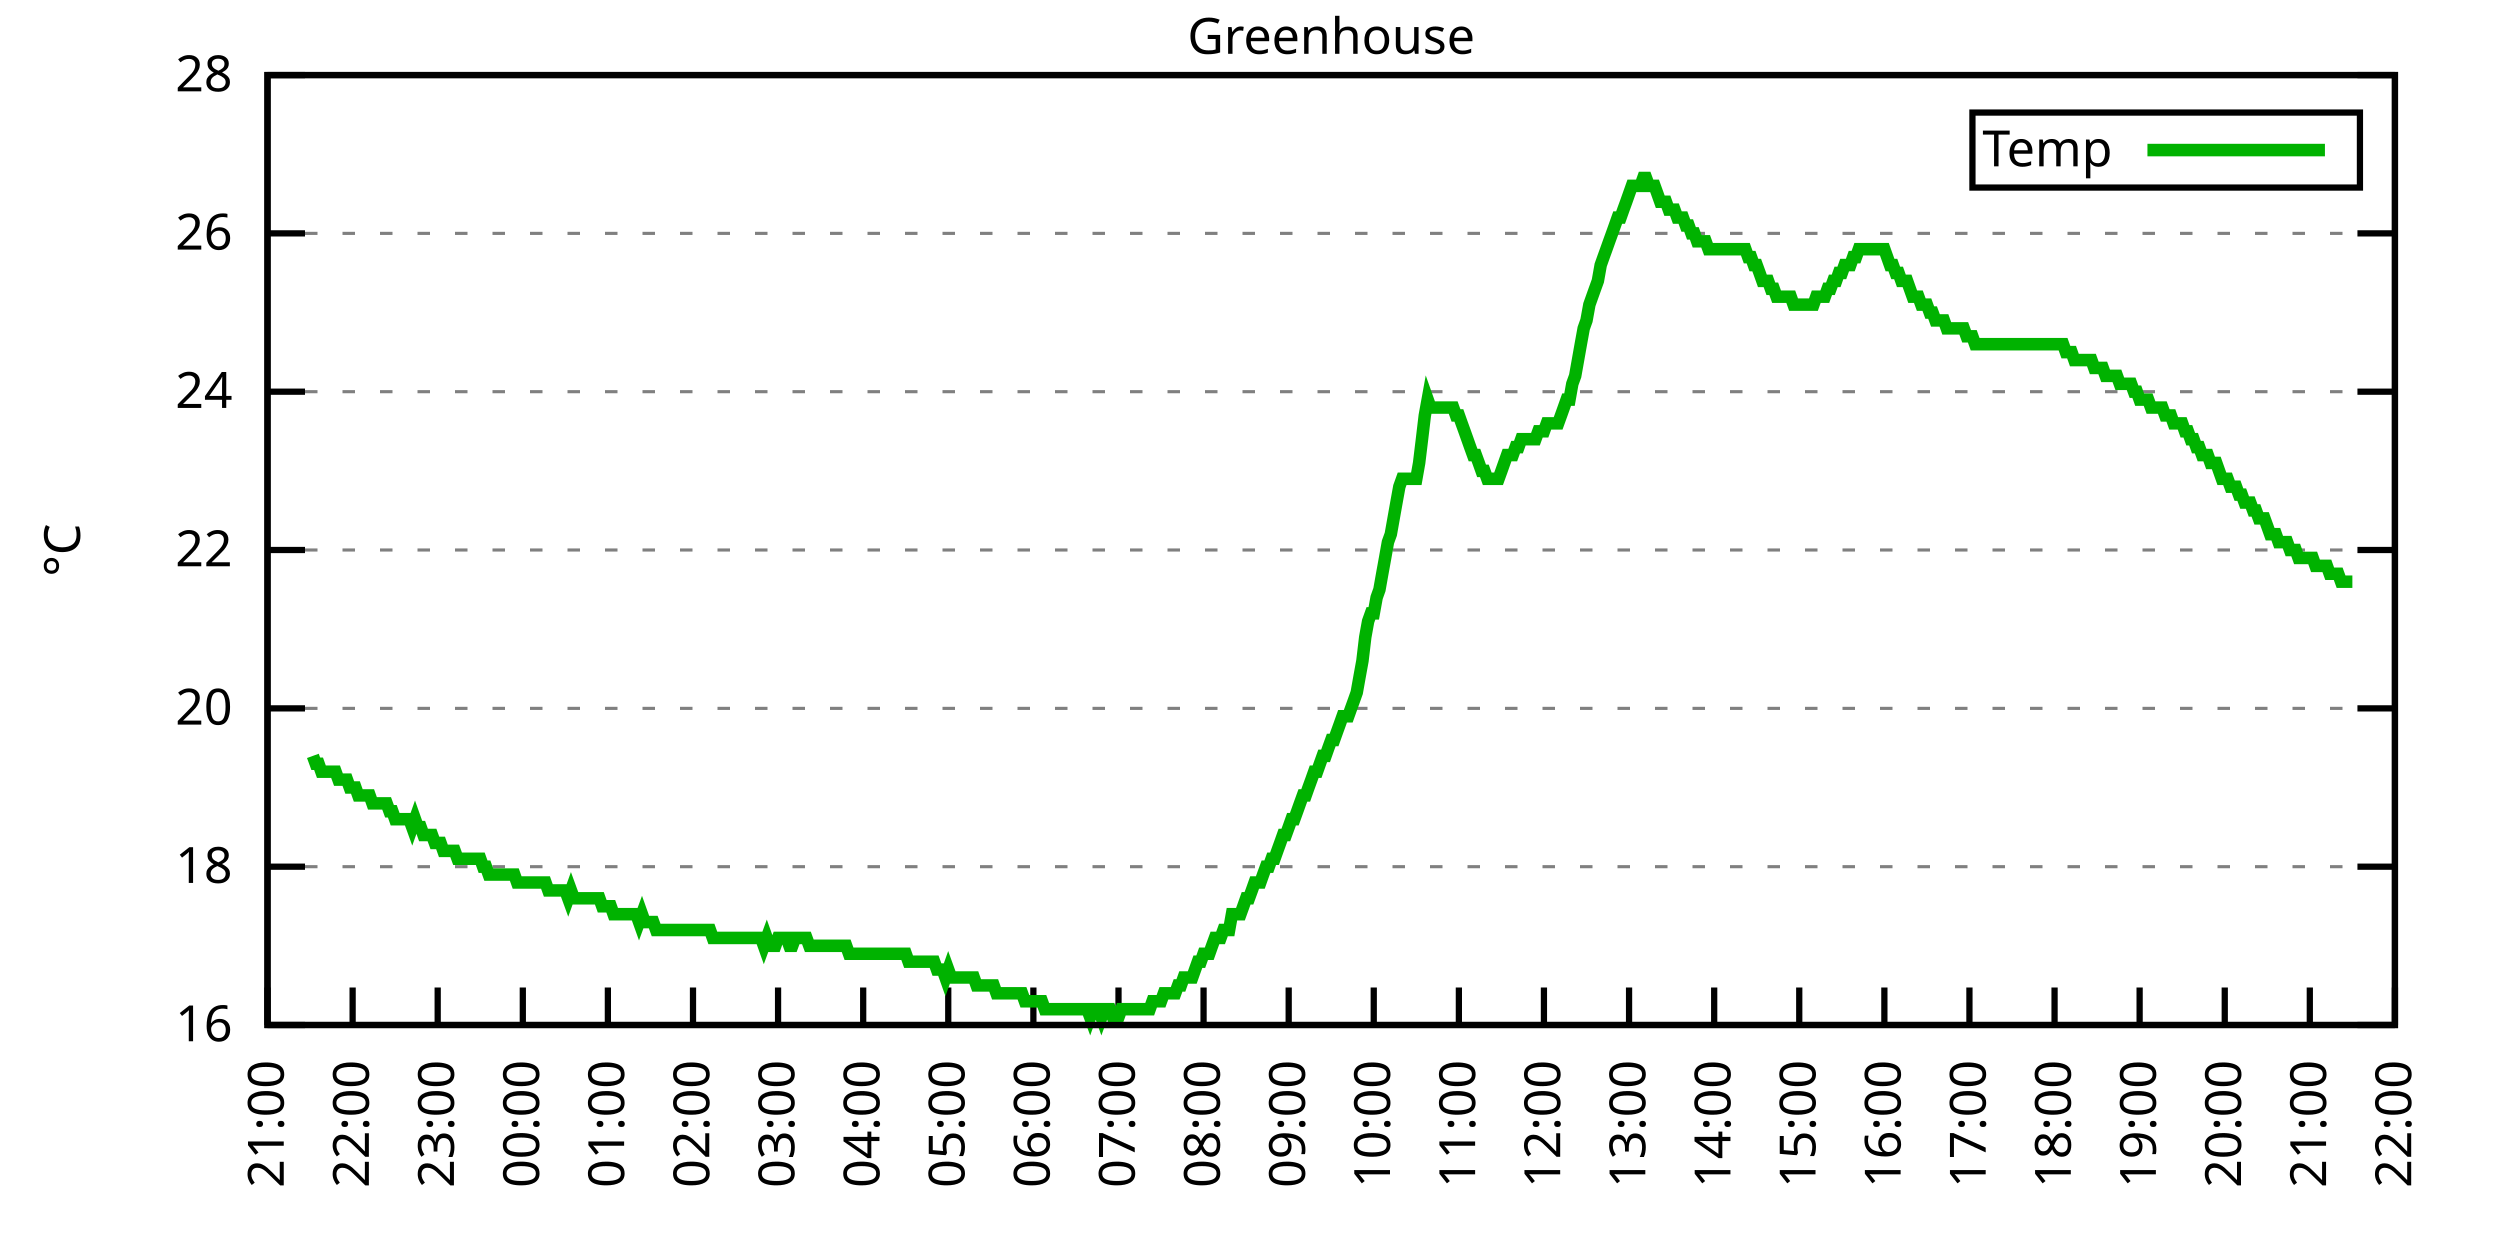
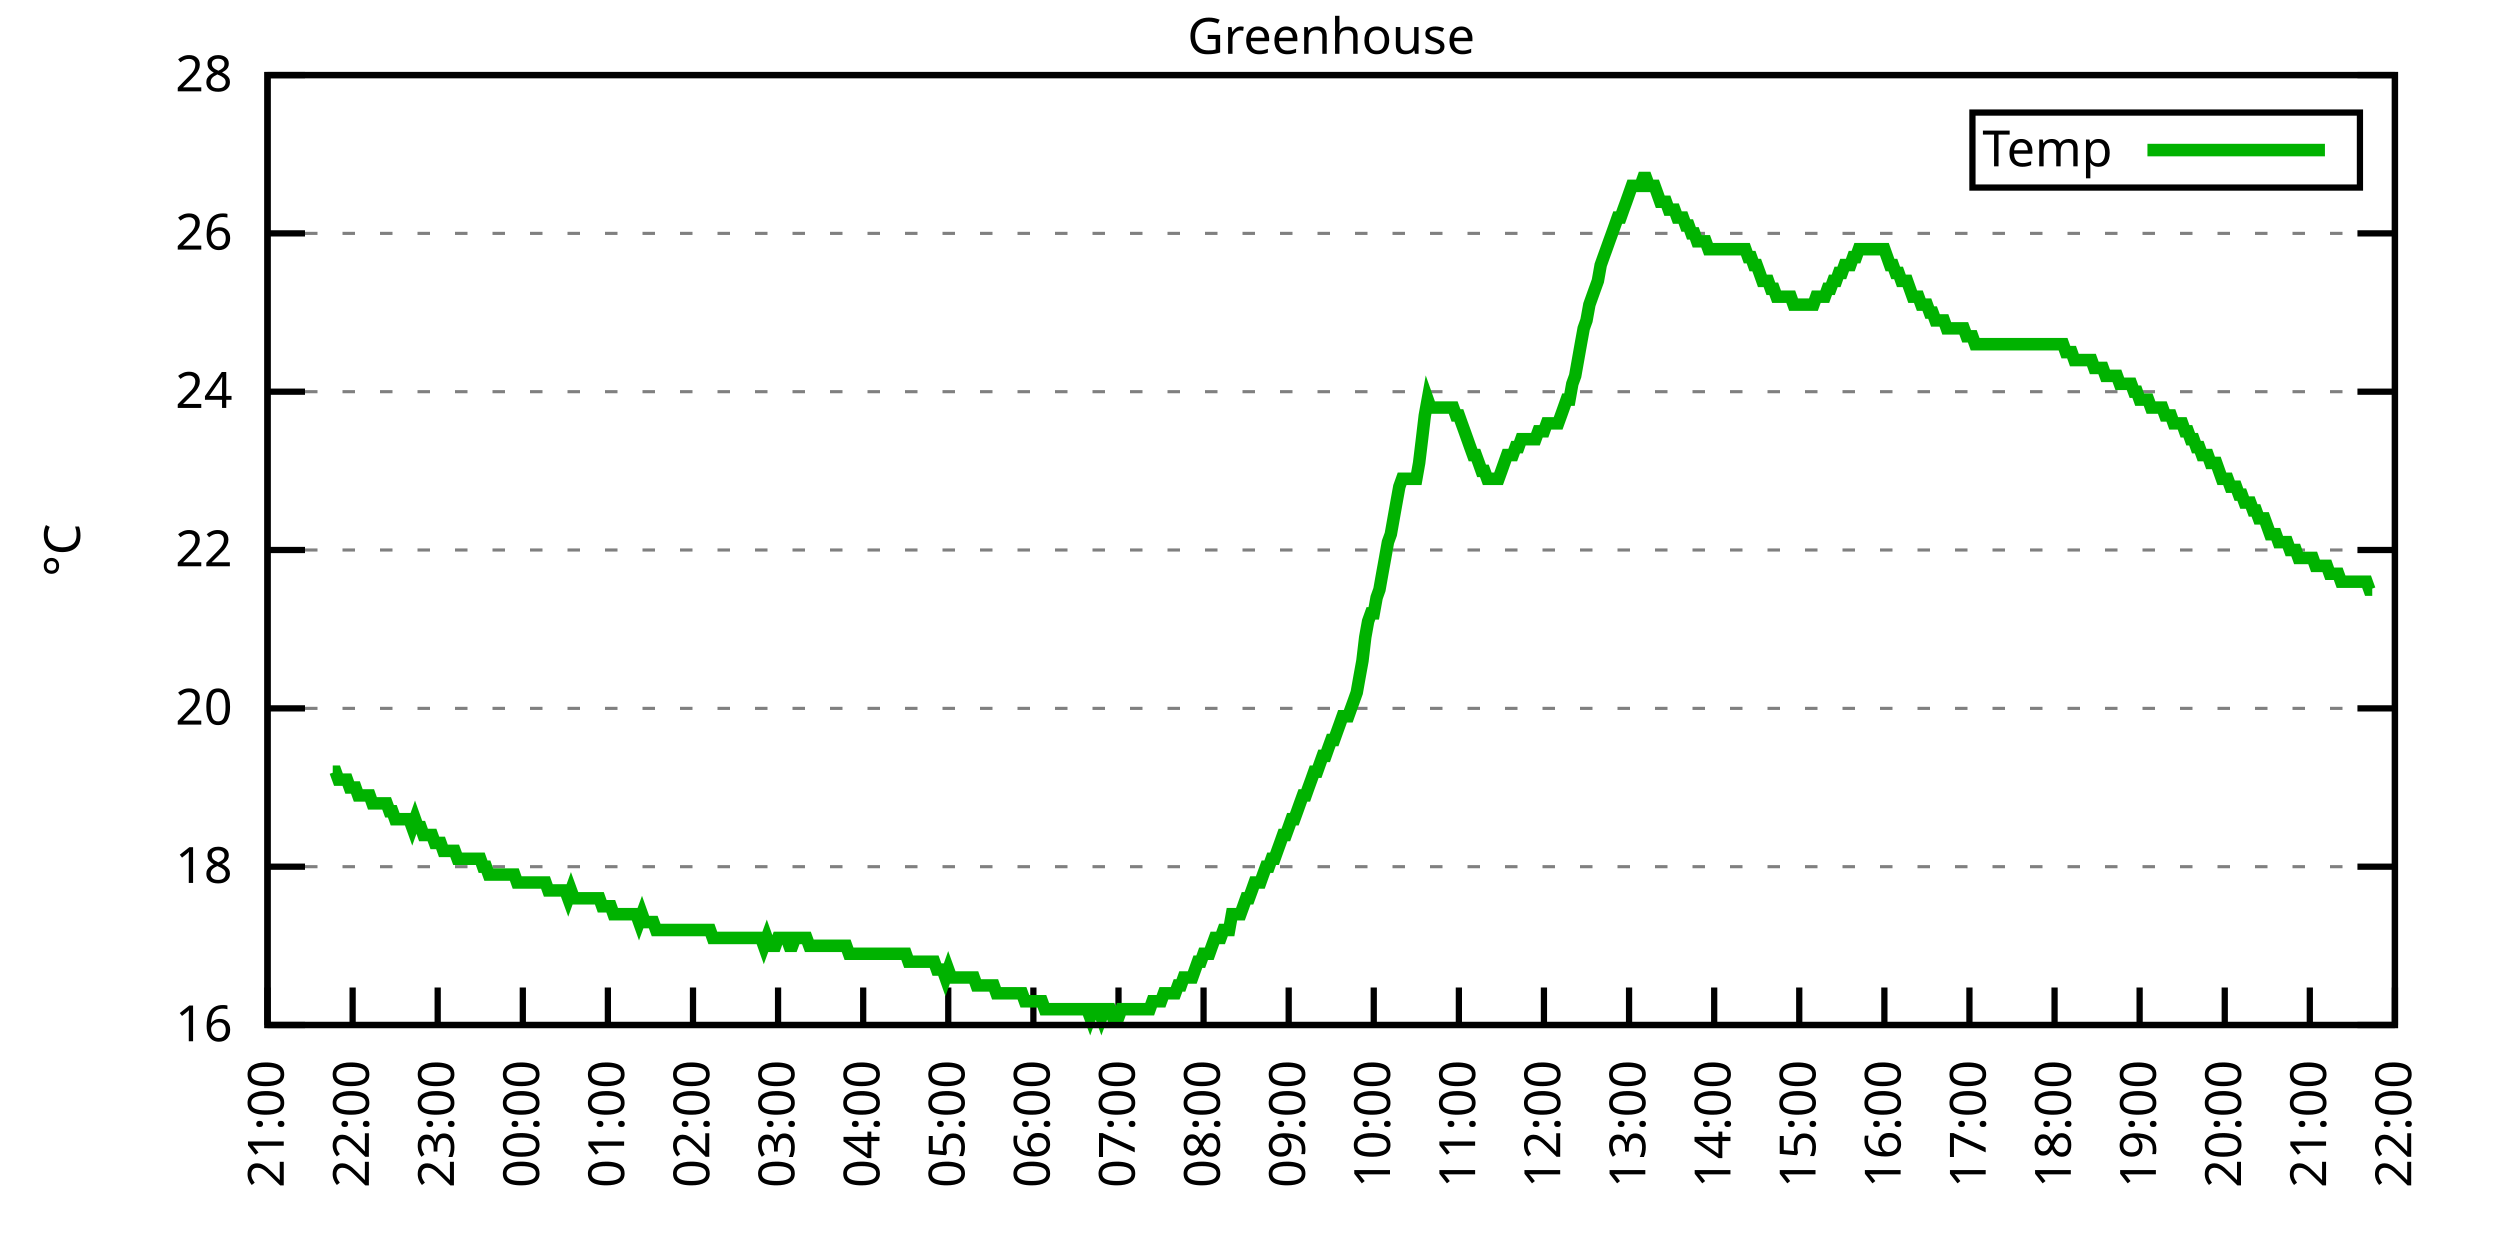
<svg xmlns="http://www.w3.org/2000/svg" xmlns:xlink="http://www.w3.org/1999/xlink" width="400" height="200" viewBox="0 0 400 200">
  <g id="gnuplot_canvas">
    <rect x="0" y="0" width="400" height="200" fill="none" />
    <defs>
      <circle id="gpDot" r="0.5" stroke-width="0.5" stroke="currentColor" />
      <path id="gpPt0" stroke-width="0.333" stroke="currentColor" d="M-1,0 h2 M0,-1 v2" />
      <path id="gpPt1" stroke-width="0.333" stroke="currentColor" d="M-1,-1 L1,1 M1,-1 L-1,1" />
      <path id="gpPt2" stroke-width="0.333" stroke="currentColor" d="M-1,0 L1,0 M0,-1 L0,1 M-1,-1 L1,1 M-1,1 L1,-1" />
      <rect id="gpPt3" stroke-width="0.333" stroke="currentColor" x="-1" y="-1" width="2" height="2" />
      <rect id="gpPt4" stroke-width="0.333" stroke="currentColor" fill="currentColor" x="-1" y="-1" width="2" height="2" />
      <circle id="gpPt5" stroke-width="0.333" stroke="currentColor" cx="0" cy="0" r="1" />
      <use xlink:href="#gpPt5" id="gpPt6" fill="currentColor" stroke="none" />
      <path id="gpPt7" stroke-width="0.333" stroke="currentColor" d="M0,-1.33 L-1.33,0.67 L1.33,0.67 z" />
      <use xlink:href="#gpPt7" id="gpPt8" fill="currentColor" stroke="none" />
      <use xlink:href="#gpPt7" id="gpPt9" stroke="currentColor" transform="rotate(180)" />
      <use xlink:href="#gpPt9" id="gpPt10" fill="currentColor" stroke="none" />
      <use xlink:href="#gpPt3" id="gpPt11" stroke="currentColor" transform="rotate(45)" />
      <use xlink:href="#gpPt11" id="gpPt12" fill="currentColor" stroke="none" />
      <path id="gpPt13" stroke-width="0.333" stroke="currentColor" d="M0,1.330 L1.265,0.411 L0.782,-1.067 L-0.782,-1.076 L-1.265,0.411 z" />
      <use xlink:href="#gpPt13" id="gpPt14" fill="currentColor" stroke="none" />
      <filter id="textbox" filterUnits="objectBoundingBox" x="0" y="0" height="1" width="1">
        <feFlood flood-color="white" flood-opacity="1" result="bgnd" />
        <feComposite in="SourceGraphic" in2="bgnd" operator="atop" />
      </filter>
      <filter id="greybox" filterUnits="objectBoundingBox" x="0" y="0" height="1" width="1">
        <feFlood flood-color="lightgrey" flood-opacity="1" result="grey" />
        <feComposite in="SourceGraphic" in2="grey" operator="atop" />
      </filter>
    </defs>
    <g fill="none" color="white" stroke="currentColor" stroke-width="1.00" stroke-linecap="butt" stroke-linejoin="miter">
</g>
    <g fill="none" color="black" stroke="currentColor" stroke-width="1.00" stroke-linecap="butt" stroke-linejoin="miter">
      <g stroke="none" shape-rendering="crispEdges">
        <polygon fill="rgb(255, 255, 255)" points="42.80,164.00 383.18,164.00 383.18,12.02 42.80,12.02 " />
      </g>
    </g>
    <g fill="none" color="black" stroke="currentColor" stroke-width="1.00" stroke-linecap="butt" stroke-linejoin="miter">
</g>
    <g fill="none" color="black" stroke="black" stroke-width="0.50" stroke-linecap="butt" stroke-linejoin="miter">
</g>
    <g fill="none" color="gray" stroke="currentColor" stroke-width="0.50" stroke-linecap="butt" stroke-linejoin="miter">
      <path stroke="gray" stroke-dasharray="2,4" class="gridline" d="M42.80,164.00 L383.19,164.00  " />
    </g>
    <g fill="none" color="gray" stroke="gray" stroke-width="1.00" stroke-linecap="butt" stroke-linejoin="miter">
</g>
    <g fill="none" color="black" stroke="currentColor" stroke-width="1.00" stroke-linecap="butt" stroke-linejoin="miter">
      <path stroke="black" d="M42.80,164.00 L48.80,164.00 M383.19,164.00 L377.19,164.00  " />
      <g transform="translate(37.20,166.60)" stroke="none" fill="black" font-family="Sans" font-size="8.00" text-anchor="end">
        <text>
          <tspan font-family="Sans"> 16</tspan>
        </text>
      </g>
    </g>
    <g fill="none" color="black" stroke="currentColor" stroke-width="1.00" stroke-linecap="butt" stroke-linejoin="miter">
</g>
    <g fill="none" color="black" stroke="black" stroke-width="0.50" stroke-linecap="butt" stroke-linejoin="miter">
</g>
    <g fill="none" color="gray" stroke="currentColor" stroke-width="0.50" stroke-linecap="butt" stroke-linejoin="miter">
      <path stroke="gray" stroke-dasharray="2,4" class="gridline" d="M42.80,138.67 L383.19,138.67  " />
    </g>
    <g fill="none" color="gray" stroke="gray" stroke-width="1.00" stroke-linecap="butt" stroke-linejoin="miter">
</g>
    <g fill="none" color="black" stroke="currentColor" stroke-width="1.00" stroke-linecap="butt" stroke-linejoin="miter">
      <path stroke="black" d="M42.80,138.67 L48.80,138.67 M383.19,138.67 L377.19,138.67  " />
      <g transform="translate(37.20,141.27)" stroke="none" fill="black" font-family="Sans" font-size="8.00" text-anchor="end">
        <text>
          <tspan font-family="Sans"> 18</tspan>
        </text>
      </g>
    </g>
    <g fill="none" color="black" stroke="currentColor" stroke-width="1.00" stroke-linecap="butt" stroke-linejoin="miter">
</g>
    <g fill="none" color="black" stroke="black" stroke-width="0.50" stroke-linecap="butt" stroke-linejoin="miter">
</g>
    <g fill="none" color="gray" stroke="currentColor" stroke-width="0.50" stroke-linecap="butt" stroke-linejoin="miter">
      <path stroke="gray" stroke-dasharray="2,4" class="gridline" d="M42.80,113.34 L383.19,113.34  " />
    </g>
    <g fill="none" color="gray" stroke="gray" stroke-width="1.00" stroke-linecap="butt" stroke-linejoin="miter">
</g>
    <g fill="none" color="black" stroke="currentColor" stroke-width="1.00" stroke-linecap="butt" stroke-linejoin="miter">
      <path stroke="black" d="M42.80,113.34 L48.80,113.34 M383.19,113.34 L377.19,113.34  " />
      <g transform="translate(37.20,115.94)" stroke="none" fill="black" font-family="Sans" font-size="8.00" text-anchor="end">
        <text>
          <tspan font-family="Sans"> 20</tspan>
        </text>
      </g>
    </g>
    <g fill="none" color="black" stroke="currentColor" stroke-width="1.00" stroke-linecap="butt" stroke-linejoin="miter">
</g>
    <g fill="none" color="black" stroke="black" stroke-width="0.50" stroke-linecap="butt" stroke-linejoin="miter">
</g>
    <g fill="none" color="gray" stroke="currentColor" stroke-width="0.50" stroke-linecap="butt" stroke-linejoin="miter">
      <path stroke="gray" stroke-dasharray="2,4" class="gridline" d="M42.80,88.00 L383.19,88.00  " />
    </g>
    <g fill="none" color="gray" stroke="gray" stroke-width="1.00" stroke-linecap="butt" stroke-linejoin="miter">
</g>
    <g fill="none" color="black" stroke="currentColor" stroke-width="1.00" stroke-linecap="butt" stroke-linejoin="miter">
      <path stroke="black" d="M42.80,88.00 L48.80,88.00 M383.19,88.00 L377.19,88.00  " />
      <g transform="translate(37.20,90.60)" stroke="none" fill="black" font-family="Sans" font-size="8.00" text-anchor="end">
        <text>
          <tspan font-family="Sans"> 22</tspan>
        </text>
      </g>
    </g>
    <g fill="none" color="black" stroke="currentColor" stroke-width="1.00" stroke-linecap="butt" stroke-linejoin="miter">
</g>
    <g fill="none" color="black" stroke="black" stroke-width="0.50" stroke-linecap="butt" stroke-linejoin="miter">
</g>
    <g fill="none" color="gray" stroke="currentColor" stroke-width="0.50" stroke-linecap="butt" stroke-linejoin="miter">
      <path stroke="gray" stroke-dasharray="2,4" class="gridline" d="M42.80,62.67 L383.19,62.67  " />
    </g>
    <g fill="none" color="gray" stroke="gray" stroke-width="1.00" stroke-linecap="butt" stroke-linejoin="miter">
</g>
    <g fill="none" color="black" stroke="currentColor" stroke-width="1.00" stroke-linecap="butt" stroke-linejoin="miter">
      <path stroke="black" d="M42.80,62.67 L48.80,62.67 M383.19,62.67 L377.19,62.67  " />
      <g transform="translate(37.20,65.27)" stroke="none" fill="black" font-family="Sans" font-size="8.00" text-anchor="end">
        <text>
          <tspan font-family="Sans"> 24</tspan>
        </text>
      </g>
    </g>
    <g fill="none" color="black" stroke="currentColor" stroke-width="1.00" stroke-linecap="butt" stroke-linejoin="miter">
</g>
    <g fill="none" color="black" stroke="black" stroke-width="0.50" stroke-linecap="butt" stroke-linejoin="miter">
</g>
    <g fill="none" color="gray" stroke="currentColor" stroke-width="0.50" stroke-linecap="butt" stroke-linejoin="miter">
      <path stroke="gray" stroke-dasharray="2,4" class="gridline" d="M42.80,37.34 L383.19,37.34  " />
    </g>
    <g fill="none" color="gray" stroke="gray" stroke-width="1.00" stroke-linecap="butt" stroke-linejoin="miter">
</g>
    <g fill="none" color="black" stroke="currentColor" stroke-width="1.00" stroke-linecap="butt" stroke-linejoin="miter">
      <path stroke="black" d="M42.80,37.34 L48.80,37.34 M383.19,37.34 L377.19,37.34  " />
      <g transform="translate(37.20,39.94)" stroke="none" fill="black" font-family="Sans" font-size="8.00" text-anchor="end">
        <text>
          <tspan font-family="Sans"> 26</tspan>
        </text>
      </g>
    </g>
    <g fill="none" color="black" stroke="currentColor" stroke-width="1.00" stroke-linecap="butt" stroke-linejoin="miter">
</g>
    <g fill="none" color="black" stroke="black" stroke-width="0.50" stroke-linecap="butt" stroke-linejoin="miter">
</g>
    <g fill="none" color="gray" stroke="currentColor" stroke-width="0.50" stroke-linecap="butt" stroke-linejoin="miter">
      <path stroke="gray" stroke-dasharray="2,4" class="gridline" d="M42.80,12.01 L383.19,12.01  " />
    </g>
    <g fill="none" color="gray" stroke="gray" stroke-width="1.00" stroke-linecap="butt" stroke-linejoin="miter">
</g>
    <g fill="none" color="black" stroke="currentColor" stroke-width="1.00" stroke-linecap="butt" stroke-linejoin="miter">
      <path stroke="black" d="M42.80,12.01 L48.80,12.01 M383.19,12.01 L377.19,12.01  " />
      <g transform="translate(37.20,14.61)" stroke="none" fill="black" font-family="Sans" font-size="8.00" text-anchor="end">
        <text>
          <tspan font-family="Sans"> 28</tspan>
        </text>
      </g>
    </g>
    <g fill="none" color="black" stroke="currentColor" stroke-width="1.00" stroke-linecap="butt" stroke-linejoin="miter">
      <path stroke="black" d="M42.80,164.00 L42.80,158.00  " />
      <g transform="translate(45.40,169.60) rotate(270.00)" stroke="none" fill="black" font-family="Sans" font-size="8.00" text-anchor="end">
        <text>
          <tspan font-family="Sans">21:00</tspan>
        </text>
      </g>
    </g>
    <g fill="none" color="black" stroke="currentColor" stroke-width="1.00" stroke-linecap="butt" stroke-linejoin="miter">
      <path stroke="black" d="M56.42,164.00 L56.42,158.00  " />
      <g transform="translate(59.02,169.60) rotate(270.00)" stroke="none" fill="black" font-family="Sans" font-size="8.00" text-anchor="end">
        <text>
          <tspan font-family="Sans">22:00</tspan>
        </text>
      </g>
    </g>
    <g fill="none" color="black" stroke="currentColor" stroke-width="1.00" stroke-linecap="butt" stroke-linejoin="miter">
      <path stroke="black" d="M70.03,164.00 L70.03,158.00  " />
      <g transform="translate(72.63,169.60) rotate(270.00)" stroke="none" fill="black" font-family="Sans" font-size="8.00" text-anchor="end">
        <text>
          <tspan font-family="Sans">23:00</tspan>
        </text>
      </g>
    </g>
    <g fill="none" color="black" stroke="currentColor" stroke-width="1.00" stroke-linecap="butt" stroke-linejoin="miter">
      <path stroke="black" d="M83.65,164.00 L83.65,158.00  " />
      <g transform="translate(86.25,169.60) rotate(270.00)" stroke="none" fill="black" font-family="Sans" font-size="8.00" text-anchor="end">
        <text>
          <tspan font-family="Sans">00:00</tspan>
        </text>
      </g>
    </g>
    <g fill="none" color="black" stroke="currentColor" stroke-width="1.00" stroke-linecap="butt" stroke-linejoin="miter">
      <path stroke="black" d="M97.26,164.00 L97.26,158.00  " />
      <g transform="translate(99.86,169.60) rotate(270.00)" stroke="none" fill="black" font-family="Sans" font-size="8.00" text-anchor="end">
        <text>
          <tspan font-family="Sans">01:00</tspan>
        </text>
      </g>
    </g>
    <g fill="none" color="black" stroke="currentColor" stroke-width="1.00" stroke-linecap="butt" stroke-linejoin="miter">
      <path stroke="black" d="M110.88,164.00 L110.88,158.00  " />
      <g transform="translate(113.48,169.60) rotate(270.00)" stroke="none" fill="black" font-family="Sans" font-size="8.00" text-anchor="end">
        <text>
          <tspan font-family="Sans">02:00</tspan>
        </text>
      </g>
    </g>
    <g fill="none" color="black" stroke="currentColor" stroke-width="1.00" stroke-linecap="butt" stroke-linejoin="miter">
      <path stroke="black" d="M124.49,164.00 L124.49,158.00  " />
      <g transform="translate(127.09,169.60) rotate(270.00)" stroke="none" fill="black" font-family="Sans" font-size="8.00" text-anchor="end">
        <text>
          <tspan font-family="Sans">03:00</tspan>
        </text>
      </g>
    </g>
    <g fill="none" color="black" stroke="currentColor" stroke-width="1.00" stroke-linecap="butt" stroke-linejoin="miter">
      <path stroke="black" d="M138.11,164.00 L138.11,158.00  " />
      <g transform="translate(140.71,169.60) rotate(270.00)" stroke="none" fill="black" font-family="Sans" font-size="8.00" text-anchor="end">
        <text>
          <tspan font-family="Sans">04:00</tspan>
        </text>
      </g>
    </g>
    <g fill="none" color="black" stroke="currentColor" stroke-width="1.00" stroke-linecap="butt" stroke-linejoin="miter">
      <path stroke="black" d="M151.72,164.00 L151.72,158.00  " />
      <g transform="translate(154.32,169.60) rotate(270.00)" stroke="none" fill="black" font-family="Sans" font-size="8.00" text-anchor="end">
        <text>
          <tspan font-family="Sans">05:00</tspan>
        </text>
      </g>
    </g>
    <g fill="none" color="black" stroke="currentColor" stroke-width="1.00" stroke-linecap="butt" stroke-linejoin="miter">
      <path stroke="black" d="M165.34,164.00 L165.34,158.00  " />
      <g transform="translate(167.94,169.60) rotate(270.00)" stroke="none" fill="black" font-family="Sans" font-size="8.00" text-anchor="end">
        <text>
          <tspan font-family="Sans">06:00</tspan>
        </text>
      </g>
    </g>
    <g fill="none" color="black" stroke="currentColor" stroke-width="1.00" stroke-linecap="butt" stroke-linejoin="miter">
      <path stroke="black" d="M178.96,164.00 L178.96,158.00  " />
      <g transform="translate(181.56,169.60) rotate(270.00)" stroke="none" fill="black" font-family="Sans" font-size="8.00" text-anchor="end">
        <text>
          <tspan font-family="Sans">07:00</tspan>
        </text>
      </g>
    </g>
    <g fill="none" color="black" stroke="currentColor" stroke-width="1.00" stroke-linecap="butt" stroke-linejoin="miter">
      <path stroke="black" d="M192.57,164.00 L192.57,158.00  " />
      <g transform="translate(195.17,169.60) rotate(270.00)" stroke="none" fill="black" font-family="Sans" font-size="8.00" text-anchor="end">
        <text>
          <tspan font-family="Sans">08:00</tspan>
        </text>
      </g>
    </g>
    <g fill="none" color="black" stroke="currentColor" stroke-width="1.00" stroke-linecap="butt" stroke-linejoin="miter">
      <path stroke="black" d="M206.19,164.00 L206.19,158.00  " />
      <g transform="translate(208.79,169.60) rotate(270.00)" stroke="none" fill="black" font-family="Sans" font-size="8.00" text-anchor="end">
        <text>
          <tspan font-family="Sans">09:00</tspan>
        </text>
      </g>
    </g>
    <g fill="none" color="black" stroke="currentColor" stroke-width="1.00" stroke-linecap="butt" stroke-linejoin="miter">
      <path stroke="black" d="M219.80,164.00 L219.80,158.00  " />
      <g transform="translate(222.40,169.60) rotate(270.00)" stroke="none" fill="black" font-family="Sans" font-size="8.00" text-anchor="end">
        <text>
          <tspan font-family="Sans">10:00</tspan>
        </text>
      </g>
    </g>
    <g fill="none" color="black" stroke="currentColor" stroke-width="1.00" stroke-linecap="butt" stroke-linejoin="miter">
      <path stroke="black" d="M233.42,164.00 L233.42,158.00  " />
      <g transform="translate(236.02,169.60) rotate(270.00)" stroke="none" fill="black" font-family="Sans" font-size="8.00" text-anchor="end">
        <text>
          <tspan font-family="Sans">11:00</tspan>
        </text>
      </g>
    </g>
    <g fill="none" color="black" stroke="currentColor" stroke-width="1.00" stroke-linecap="butt" stroke-linejoin="miter">
      <path stroke="black" d="M247.03,164.00 L247.03,158.00  " />
      <g transform="translate(249.63,169.60) rotate(270.00)" stroke="none" fill="black" font-family="Sans" font-size="8.00" text-anchor="end">
        <text>
          <tspan font-family="Sans">12:00</tspan>
        </text>
      </g>
    </g>
    <g fill="none" color="black" stroke="currentColor" stroke-width="1.00" stroke-linecap="butt" stroke-linejoin="miter">
      <path stroke="black" d="M260.65,164.00 L260.65,158.00  " />
      <g transform="translate(263.25,169.60) rotate(270.00)" stroke="none" fill="black" font-family="Sans" font-size="8.00" text-anchor="end">
        <text>
          <tspan font-family="Sans">13:00</tspan>
        </text>
      </g>
    </g>
    <g fill="none" color="black" stroke="currentColor" stroke-width="1.00" stroke-linecap="butt" stroke-linejoin="miter">
      <path stroke="black" d="M274.27,164.00 L274.27,158.00  " />
      <g transform="translate(276.87,169.60) rotate(270.00)" stroke="none" fill="black" font-family="Sans" font-size="8.00" text-anchor="end">
        <text>
          <tspan font-family="Sans">14:00</tspan>
        </text>
      </g>
    </g>
    <g fill="none" color="black" stroke="currentColor" stroke-width="1.00" stroke-linecap="butt" stroke-linejoin="miter">
      <path stroke="black" d="M287.88,164.00 L287.88,158.00  " />
      <g transform="translate(290.48,169.60) rotate(270.00)" stroke="none" fill="black" font-family="Sans" font-size="8.00" text-anchor="end">
        <text>
          <tspan font-family="Sans">15:00</tspan>
        </text>
      </g>
    </g>
    <g fill="none" color="black" stroke="currentColor" stroke-width="1.00" stroke-linecap="butt" stroke-linejoin="miter">
      <path stroke="black" d="M301.50,164.00 L301.50,158.00  " />
      <g transform="translate(304.10,169.60) rotate(270.00)" stroke="none" fill="black" font-family="Sans" font-size="8.00" text-anchor="end">
        <text>
          <tspan font-family="Sans">16:00</tspan>
        </text>
      </g>
    </g>
    <g fill="none" color="black" stroke="currentColor" stroke-width="1.00" stroke-linecap="butt" stroke-linejoin="miter">
      <path stroke="black" d="M315.11,164.00 L315.11,158.00  " />
      <g transform="translate(317.71,169.60) rotate(270.00)" stroke="none" fill="black" font-family="Sans" font-size="8.00" text-anchor="end">
        <text>
          <tspan font-family="Sans">17:00</tspan>
        </text>
      </g>
    </g>
    <g fill="none" color="black" stroke="currentColor" stroke-width="1.00" stroke-linecap="butt" stroke-linejoin="miter">
      <path stroke="black" d="M328.73,164.00 L328.73,158.00  " />
      <g transform="translate(331.33,169.60) rotate(270.00)" stroke="none" fill="black" font-family="Sans" font-size="8.00" text-anchor="end">
        <text>
          <tspan font-family="Sans">18:00</tspan>
        </text>
      </g>
    </g>
    <g fill="none" color="black" stroke="currentColor" stroke-width="1.00" stroke-linecap="butt" stroke-linejoin="miter">
      <path stroke="black" d="M342.34,164.00 L342.34,158.00  " />
      <g transform="translate(344.94,169.60) rotate(270.00)" stroke="none" fill="black" font-family="Sans" font-size="8.00" text-anchor="end">
        <text>
          <tspan font-family="Sans">19:00</tspan>
        </text>
      </g>
    </g>
    <g fill="none" color="black" stroke="currentColor" stroke-width="1.00" stroke-linecap="butt" stroke-linejoin="miter">
      <path stroke="black" d="M355.96,164.00 L355.96,158.00  " />
      <g transform="translate(358.56,169.60) rotate(270.00)" stroke="none" fill="black" font-family="Sans" font-size="8.00" text-anchor="end">
        <text>
          <tspan font-family="Sans">20:00</tspan>
        </text>
      </g>
    </g>
    <g fill="none" color="black" stroke="currentColor" stroke-width="1.00" stroke-linecap="butt" stroke-linejoin="miter">
      <path stroke="black" d="M369.57,164.00 L369.57,158.00  " />
      <g transform="translate(372.17,169.60) rotate(270.00)" stroke="none" fill="black" font-family="Sans" font-size="8.00" text-anchor="end">
        <text>
          <tspan font-family="Sans">21:00</tspan>
        </text>
      </g>
    </g>
    <g fill="none" color="black" stroke="currentColor" stroke-width="1.00" stroke-linecap="butt" stroke-linejoin="miter">
      <path stroke="black" d="M383.19,164.00 L383.19,158.00  " />
      <g transform="translate(385.79,169.60) rotate(270.00)" stroke="none" fill="black" font-family="Sans" font-size="8.00" text-anchor="end">
        <text>
          <tspan font-family="Sans">22:00</tspan>
        </text>
      </g>
    </g>
    <g fill="none" color="black" stroke="currentColor" stroke-width="1.00" stroke-linecap="butt" stroke-linejoin="miter">
</g>
    <g fill="none" color="black" stroke="currentColor" stroke-width="1.00" stroke-linecap="butt" stroke-linejoin="miter">
      <path stroke="black" d="M42.80,12.01 L42.80,164.00 L383.19,164.00 L383.19,12.01 L42.80,12.01 Z  " />
    </g>
    <g fill="none" color="black" stroke="currentColor" stroke-width="1.00" stroke-linecap="butt" stroke-linejoin="miter">
</g>
    <g fill="none" color="black" stroke="currentColor" stroke-width="1.00" stroke-linecap="butt" stroke-linejoin="miter">
      <path stroke="black" d="M315.59,30.01 L315.59,18.01 L377.59,18.01 L377.59,30.01 L315.59,30.01 Z  " />
    </g>
    <g id="Greenhouse_plot_1">
      <g fill="none" color="white" stroke="black" stroke-width="2.00" stroke-linecap="butt" stroke-linejoin="miter">
</g>
      <g fill="none" color="black" stroke="currentColor" stroke-width="2.00" stroke-linecap="butt" stroke-linejoin="miter">
        <g transform="translate(337.99,26.61)" stroke="none" fill="black" font-family="Sans" font-size="8.00" text-anchor="end">
          <text>
            <tspan font-family="Sans">Temp</tspan>
          </text>
        </g>
      </g>
      <g fill="none" color="black" stroke="currentColor" stroke-width="2.00" stroke-linecap="butt" stroke-linejoin="miter">
-         <path stroke="rgb(  0, 178,   0)" d="M343.59,24.01 L371.99,24.01 M50.06,120.94 L50.52,122.20 L50.97,122.20 L51.42,123.47 L51.88,123.47 L52.33,123.47   L52.78,123.47 L53.24,123.47 L53.69,123.47 L54.15,124.74 L54.60,124.74 L55.05,124.74 L55.51,124.74 L55.96,126.00   L56.42,126.00 L56.87,126.00 L57.32,127.27 L57.78,127.27 L58.23,127.27 L58.68,127.27 L59.14,127.27 L59.59,128.54   L60.05,128.54 L60.50,128.54 L60.95,128.54 L61.18,128.54 L61.86,128.54 L62.32,129.80 L62.77,129.80 L63.22,131.07   L63.68,131.07 L64.13,131.07 L64.58,131.07 L65.04,131.07 L65.49,131.07 L65.95,132.34 L66.40,131.07 L66.85,132.34   L67.31,132.34 L67.76,133.60 L68.22,133.60 L68.67,133.60 L69.12,133.60 L69.58,134.87 L70.03,134.87 L70.49,134.87   L70.94,136.14 L71.39,136.14 L71.85,136.14 L72.30,136.14 L72.75,136.14 L73.21,137.40 L73.66,137.40 L74.12,137.40   L74.57,137.40 L75.02,137.40 L75.48,137.40 L75.93,137.40 L76.39,137.40 L76.84,137.40 L77.29,138.67 L77.75,138.67   L78.20,139.93 L78.65,139.93 L79.11,139.93 L79.56,139.93 L80.02,139.93 L80.47,139.93 L80.92,139.93 L81.38,139.93   L81.83,139.93 L82.29,139.93 L82.74,141.20 L83.19,141.20 L83.65,141.20 L84.10,141.20 L84.55,141.20 L85.01,141.20   L85.46,141.20 L85.92,141.20 L86.37,141.20 L86.82,141.20 L87.28,141.20 L87.73,142.47 L88.19,142.47 L88.64,142.47   L89.09,142.47 L89.55,142.47 L90.00,142.47 L90.45,142.47 L90.91,143.73 L91.36,142.47 L91.82,143.73 L92.27,143.73   L92.72,143.73 L93.18,143.73 L93.63,143.73 L94.09,143.73 L94.54,143.73 L94.99,143.73 L95.45,143.73 L95.90,143.73   L96.35,145.00 L96.81,145.00 L97.26,145.00 L97.72,145.00 L98.17,146.27 L98.62,146.27 L99.08,146.27 L99.53,146.27   L99.99,146.27 L100.44,146.27 L100.89,146.27 L101.35,146.27 L101.80,146.27 L102.25,147.53 L102.71,146.27 L103.16,147.53   L103.62,147.53 L104.07,147.53 L104.52,147.53 L104.98,148.80 L105.43,148.80 L105.89,148.80 L106.34,148.80 L106.79,148.80   L107.25,148.80 L107.70,148.80 L108.15,148.80 L108.61,148.80 L109.06,148.80 L109.52,148.80 L109.97,148.80 L110.42,148.80   L110.88,148.80 L111.33,148.80 L111.79,148.80 L112.24,148.80 L112.69,148.80 L113.15,148.80 L113.60,148.80 L114.05,150.07   L114.51,150.07 L114.96,150.07 L115.42,150.07 L115.87,150.07 L116.32,150.07 L116.78,150.07 L117.23,150.07 L117.69,150.07   L118.14,150.07 L118.59,150.07 L119.05,150.07 L119.50,150.07 L119.96,150.07 L120.41,150.07 L120.86,150.07 L121.32,150.07   L121.77,150.07 L122.22,151.33 L122.68,150.07 L123.13,151.33 L123.59,151.33 L124.04,151.33 L124.49,150.07 L124.95,150.07   L125.40,150.07 L125.86,150.07 L126.31,151.33 L126.76,151.33 L127.22,150.07 L127.67,150.07 L128.12,150.07 L128.58,150.07   L129.03,150.07 L129.49,151.33 L129.94,151.33 L130.39,151.33 L130.85,151.33 L131.30,151.33 L131.76,151.33 L132.21,151.33   L132.66,151.33 L133.12,151.33 L133.57,151.33 L134.02,151.33 L134.48,151.33 L134.93,151.33 L135.39,151.33 L135.84,152.60   L136.29,152.60 L136.75,152.60 L137.20,152.60 L137.66,152.60 L138.11,152.60 L138.56,152.60 L139.02,152.60 L139.47,152.60   L139.92,152.60 L140.38,152.60 L140.83,152.60 L141.29,152.60 L141.74,152.60 L142.19,152.60 L142.65,152.60 L143.10,152.60   L143.56,152.60 L144.01,152.60 L144.46,152.60 L144.92,152.60 L145.37,153.87 L145.82,153.87 L146.28,153.87 L146.73,153.87   L147.19,153.87 L147.64,153.87 L148.09,153.87 L148.55,153.87 L149.00,153.87 L149.46,153.87 L149.91,155.13 L150.36,155.13   L150.82,155.13 L151.27,156.40 L151.72,155.13 L152.18,156.40 L152.63,156.40 L153.09,156.40 L153.54,156.40 L153.99,156.40   L154.45,156.40 L154.90,156.40 L155.36,156.40 L155.81,156.40 L156.26,157.67 L156.72,157.67 L157.17,157.67 L157.62,157.67   L158.08,157.67 L158.53,157.67 L158.99,157.67 L159.44,158.93 L159.89,158.93 L160.35,158.93 L160.80,158.93 L161.26,158.93   L161.71,158.93 L162.16,158.93 L162.62,158.93 L163.07,158.93 L163.52,158.93 L163.98,160.20 L164.43,160.20 L164.89,160.20   L165.34,160.20 L165.79,160.20 L166.25,160.20 L166.70,160.20 L167.16,161.47 L167.61,161.47 L168.06,161.47 L168.52,161.47   L168.97,161.47 L169.43,161.47 L169.88,161.47 L170.33,161.47 L170.79,161.47 L171.24,161.47 L171.69,161.47 L172.15,161.47   L172.60,161.47 L173.06,161.47 L173.51,161.47 L173.96,161.47 L174.42,162.73 L174.87,161.47 L175.33,161.47 L175.78,161.47   L176.23,162.73 L176.69,161.47 L177.14,161.47 L177.59,161.47 L178.05,162.73 L178.50,162.73 L178.96,162.73 L179.41,161.47   L179.86,161.47 L180.32,161.47 L180.77,161.47 L181.23,161.47 L181.68,161.47 L182.13,161.47 L182.59,161.47 L183.04,161.47   L183.49,161.47 L183.95,161.47 L184.40,160.20 L184.86,160.20 L185.31,160.20 L185.76,160.20 L186.22,158.93 L186.67,158.93   L187.13,158.93 L187.58,158.93 L188.03,158.93 L188.49,157.67 L188.94,157.67 L189.39,156.40 L189.85,156.40 L190.30,156.40   L190.76,156.40 L191.21,155.13 L191.66,153.87 L192.12,153.87 L192.57,152.60 L193.03,152.60 L193.48,152.60 L193.93,151.33   L194.39,150.07 L194.84,150.07 L195.29,150.07 L195.75,148.80 L196.20,148.80 L196.66,148.80 L197.11,146.27 L197.56,146.27   L198.02,146.27 L198.47,146.27 L198.93,145.00 L199.38,143.73 L199.83,143.73 L200.29,142.47 L200.74,141.20 L201.19,141.20   L201.65,141.20 L202.10,139.93 L202.56,138.67 L203.01,138.67 L203.46,137.40 L203.92,137.40 L204.37,136.14 L204.83,134.87   L205.28,133.60 L205.73,133.60 L206.19,132.34 L206.64,131.07 L207.09,131.07 L207.55,129.80 L208.00,128.54 L208.46,127.27   L208.91,127.27 L209.36,126.00 L209.82,124.74 L210.27,123.47 L210.73,123.47 L211.18,122.20 L211.63,120.94 L212.09,120.94   L212.54,119.67 L213.00,118.40 L213.45,118.40 L213.90,117.14 L214.36,115.87 L214.81,114.60 L215.26,114.60 L215.72,114.60   L216.17,113.34 L216.63,112.07 L217.08,110.80 L217.53,108.27 L217.99,105.74 L218.44,101.94 L218.90,99.40 L219.35,98.14   L219.80,98.14 L220.26,95.60 L220.71,94.34 L221.16,91.80 L221.62,89.27 L222.07,86.74 L222.53,85.47 L222.98,82.94   L223.43,80.41 L223.89,77.87 L224.34,76.61 L224.80,76.61 L225.25,76.61 L225.70,76.61 L226.16,76.61 L226.61,76.61   L227.06,74.07 L227.52,70.27 L227.97,66.47 L228.43,63.94 L228.88,65.21 L229.33,65.21 L229.79,65.21 L230.24,65.21   L230.70,65.21 L231.15,65.21 L231.60,65.21 L232.06,65.21 L232.51,65.21 L232.96,66.47 L233.42,66.47 L233.87,67.74   L234.33,69.01 L234.78,70.27 L235.23,71.54 L235.69,72.81 L236.14,72.81 L236.60,74.07 L237.05,75.34 L237.50,75.34   L237.96,76.61 L238.41,76.61 L238.86,76.61 L239.32,76.61 L239.77,76.61 L240.23,75.34 L240.68,74.07 L241.13,72.81   L241.59,72.81 L242.04,72.81 L242.50,71.54 L242.95,71.54 L243.40,70.27 L243.86,70.27 L244.31,70.27 L244.76,70.27   L245.22,70.27 L245.67,70.27 L246.13,69.01 L246.58,69.01 L247.03,69.01 L247.49,67.74 L247.94,67.74 L248.40,67.74   L248.85,67.74 L249.30,67.74 L249.76,66.47 L250.21,65.21 L250.66,63.94 L251.12,63.94 L251.57,61.41 L252.03,60.14   L252.48,57.61 L252.93,55.07 L253.39,52.54 L253.84,51.27 L254.30,48.74 L254.75,47.47 L255.20,46.21 L255.66,44.94   L256.11,42.41 L256.56,41.14 L257.02,39.87 L257.47,38.61 L257.93,37.34 L258.38,36.08 L258.83,34.81 L259.29,34.81   L259.74,33.54 L260.20,32.28 L260.65,31.01 L261.10,29.74 L261.56,29.74 L262.01,29.74 L262.47,29.74 L262.92,28.48   L263.37,28.48 L263.83,29.74 L264.28,29.74 L264.73,29.74 L265.19,31.01 L265.64,32.28 L266.10,32.28 L266.55,32.28   L267.00,33.54 L267.46,33.54 L267.91,33.54 L268.37,34.81 L268.82,34.81 L269.27,34.81 L269.73,36.08 L270.18,36.08   L270.63,37.34 L271.09,37.34 L271.54,38.61 L272.00,38.61 L272.45,38.61 L272.90,38.61 L273.36,39.87 L273.81,39.87   L274.27,39.87 L274.72,39.87 L275.17,39.87 L275.63,39.87 L276.08,39.87 L276.53,39.87 L276.99,39.87 L277.44,39.87   L277.90,39.87 L278.35,39.87 L278.80,39.87 L279.26,39.87 L279.71,41.14 L280.17,41.14 L280.62,42.41 L281.07,42.41   L281.53,43.67 L281.98,44.94 L282.43,44.94 L282.89,44.94 L283.34,46.21 L283.80,46.21 L284.25,47.47 L284.70,47.47   L285.16,47.47 L285.61,47.47 L286.07,47.47 L286.52,47.47 L286.97,48.74 L287.43,48.74 L287.88,48.74 L288.33,48.74   L288.79,48.74 L289.24,48.74 L289.70,48.74 L290.15,48.74 L290.60,47.47 L291.06,47.47 L291.51,47.47 L291.97,47.47   L292.42,46.21 L292.87,46.21 L293.33,44.94 L293.78,44.94 L294.23,43.67 L294.69,43.67 L295.14,42.41 L295.60,42.41   L296.05,42.41 L296.50,41.14 L296.96,41.14 L297.41,39.87 L297.87,39.87 L298.32,39.87 L298.77,39.87 L299.23,39.87   L299.68,39.87 L300.13,39.87 L300.59,39.87 L301.04,39.87 L301.50,39.87 L301.95,41.14 L302.40,42.41 L302.86,42.41   L303.31,43.67 L303.77,43.67 L304.22,44.94 L304.67,44.94 L305.13,44.94 L305.58,46.21 L306.03,47.47 L306.49,47.47   L306.94,47.47 L307.40,48.74 L307.85,48.74 L308.30,48.74 L308.76,50.01 L309.21,50.01 L309.67,51.27 L310.12,51.27   L310.57,51.27 L311.03,51.27 L311.48,52.54 L311.94,52.54 L312.39,52.54 L312.84,52.54 L313.30,52.54 L313.75,52.54   L314.20,52.54 L314.66,53.81 L315.11,53.81 L315.57,53.81 L316.02,55.07 L316.47,55.07 L316.93,55.07 L317.38,55.07   L317.84,55.07 L318.29,55.07 L318.74,55.07 L319.20,55.07 L319.65,55.07 L320.10,55.07 L320.56,55.07 L321.01,55.07   L321.47,55.07 L321.92,55.07 L322.37,55.07 L322.83,55.07 L323.28,55.07 L323.74,55.07 L324.19,55.07 L324.64,55.07   L325.10,55.07 L325.55,55.07 L326.00,55.07 L326.46,55.07 L326.91,55.07 L327.37,55.07 L327.82,55.07 L328.27,55.07   L328.73,55.07 L329.18,55.07 L329.64,55.07 L330.09,55.07 L330.54,56.34 L331.00,56.34 L331.45,56.34 L331.90,57.61   L332.36,57.61 L332.81,57.61 L333.27,57.61 L333.72,57.61 L334.17,57.61 L334.63,57.61 L335.08,58.87 L335.54,58.87   L335.99,58.87 L336.44,58.87 L336.90,60.14 L337.35,60.14 L337.80,60.14 L338.26,60.14 L338.71,60.14 L339.17,61.41   L339.62,61.41 L340.07,61.41 L340.53,61.41 L340.98,61.41 L341.44,62.67 L341.89,62.67 L342.34,63.94 L342.80,63.94   L343.25,63.94 L343.70,63.94 L344.16,65.21 L344.61,65.21 L345.07,65.21 L345.52,65.21 L345.97,65.21 L346.43,66.47   L346.88,66.47 L347.34,66.47 L347.79,67.74 L348.24,67.74 L348.70,67.74 L349.15,67.74 L349.60,69.01 L350.06,69.01   L350.51,70.27 L350.97,70.27 L351.42,71.54 L351.87,71.54 L352.33,72.81 L352.78,72.81 L353.24,72.81 L353.69,74.07   L354.14,74.07 L354.60,74.07 L355.05,75.34 L355.50,76.61 L355.96,76.61 L356.41,76.61 L356.87,77.87 L357.32,77.87   L357.77,77.87 L358.23,79.14 L358.68,79.14 L359.14,80.41 L359.59,80.41 L360.04,80.41 L360.50,81.67 L360.95,81.67   L361.41,82.94 L361.86,82.94 L362.31,82.94 L362.77,84.21 L363.22,85.47 L363.67,85.47 L364.13,85.47 L364.58,86.74   L365.04,86.74 L365.49,86.74 L365.94,86.74 L366.40,88.00 L366.85,88.00 L367.31,88.00 L367.76,89.27 L368.21,89.27   L368.67,89.27 L369.12,89.27 L369.57,89.27 L370.03,89.27 L370.48,90.54 L370.94,90.54 L371.39,90.54 L371.84,90.54   L372.30,90.54 L372.75,91.80 L373.21,91.80 L373.66,91.80 L374.11,91.80 L374.57,93.07 L375.02,93.07 L375.47,93.07   L375.93,93.07 L376.38,93.07  " />
+         <path stroke="rgb(  0, 178,   0)" d="M343.59,24.01 L371.99,24.01 M53.24,123.47 L53.69,123.47 L54.15,124.74 L54.60,124.74 L55.05,124.74 L55.51,124.74   L55.96,126.00 L56.42,126.00 L56.87,126.00 L57.32,127.27 L57.78,127.27 L58.23,127.27 L58.68,127.27 L59.14,127.27   L59.59,128.54 L60.05,128.54 L60.50,128.54 L60.95,128.54 L61.18,128.54 L61.86,128.54 L62.32,129.80 L62.77,129.80   L63.22,131.07 L63.68,131.07 L64.13,131.07 L64.58,131.07 L65.04,131.07 L65.49,131.07 L65.95,132.34 L66.40,131.07   L66.85,132.34 L67.31,132.34 L67.76,133.60 L68.22,133.60 L68.67,133.60 L69.12,133.60 L69.58,134.87 L70.03,134.87   L70.49,134.87 L70.94,136.14 L71.39,136.14 L71.85,136.14 L72.30,136.14 L72.75,136.14 L73.21,137.40 L73.66,137.40   L74.12,137.40 L74.57,137.40 L75.02,137.40 L75.48,137.40 L75.93,137.40 L76.39,137.40 L76.84,137.40 L77.29,138.67   L77.75,138.67 L78.20,139.93 L78.65,139.93 L79.11,139.93 L79.56,139.93 L80.02,139.93 L80.47,139.93 L80.92,139.93   L81.38,139.93 L81.83,139.93 L82.29,139.93 L82.74,141.20 L83.19,141.20 L83.65,141.20 L84.10,141.20 L84.55,141.20   L85.01,141.20 L85.46,141.20 L85.92,141.20 L86.37,141.20 L86.82,141.20 L87.28,141.20 L87.73,142.47 L88.19,142.47   L88.64,142.47 L89.09,142.47 L89.55,142.47 L90.00,142.47 L90.45,142.47 L90.91,143.73 L91.36,142.47 L91.82,143.73   L92.27,143.73 L92.72,143.73 L93.18,143.73 L93.63,143.73 L94.09,143.73 L94.54,143.73 L94.99,143.73 L95.45,143.73   L95.90,143.73 L96.35,145.00 L96.81,145.00 L97.26,145.00 L97.72,145.00 L98.17,146.27 L98.62,146.27 L99.08,146.27   L99.53,146.27 L99.99,146.27 L100.44,146.27 L100.89,146.27 L101.35,146.27 L101.80,146.27 L102.25,147.53 L102.71,146.27   L103.16,147.53 L103.62,147.53 L104.07,147.53 L104.52,147.53 L104.98,148.80 L105.43,148.80 L105.89,148.80 L106.34,148.80   L106.79,148.80 L107.25,148.80 L107.70,148.80 L108.15,148.80 L108.61,148.80 L109.06,148.80 L109.52,148.80 L109.97,148.80   L110.42,148.80 L110.88,148.80 L111.33,148.80 L111.79,148.80 L112.24,148.80 L112.69,148.80 L113.15,148.80 L113.60,148.80   L114.05,150.07 L114.51,150.07 L114.96,150.07 L115.42,150.07 L115.87,150.07 L116.32,150.07 L116.78,150.07 L117.23,150.07   L117.69,150.07 L118.14,150.07 L118.59,150.07 L119.05,150.07 L119.50,150.07 L119.96,150.07 L120.41,150.07 L120.86,150.07   L121.32,150.07 L121.77,150.07 L122.22,151.33 L122.68,150.07 L123.13,151.33 L123.59,151.33 L124.04,151.33 L124.49,150.07   L124.95,150.07 L125.40,150.07 L125.86,150.07 L126.31,151.33 L126.76,151.33 L127.22,150.07 L127.67,150.07 L128.12,150.07   L128.58,150.07 L129.03,150.07 L129.49,151.33 L129.94,151.33 L130.39,151.33 L130.85,151.33 L131.30,151.33 L131.76,151.33   L132.21,151.33 L132.66,151.33 L133.12,151.33 L133.57,151.33 L134.02,151.33 L134.48,151.33 L134.93,151.33 L135.39,151.33   L135.84,152.60 L136.29,152.60 L136.75,152.60 L137.20,152.60 L137.66,152.60 L138.11,152.60 L138.56,152.60 L139.02,152.60   L139.47,152.60 L139.92,152.60 L140.38,152.60 L140.83,152.60 L141.29,152.60 L141.74,152.60 L142.19,152.60 L142.65,152.60   L143.10,152.60 L143.56,152.60 L144.01,152.60 L144.46,152.60 L144.92,152.60 L145.37,153.87 L145.82,153.87 L146.28,153.87   L146.73,153.87 L147.19,153.87 L147.64,153.87 L148.09,153.87 L148.55,153.87 L149.00,153.87 L149.46,153.87 L149.91,155.13   L150.36,155.13 L150.82,155.13 L151.27,156.40 L151.72,155.13 L152.18,156.40 L152.63,156.40 L153.09,156.40 L153.54,156.40   L153.99,156.40 L154.45,156.40 L154.90,156.40 L155.36,156.40 L155.81,156.40 L156.26,157.67 L156.72,157.67 L157.17,157.67   L157.62,157.67 L158.08,157.67 L158.53,157.67 L158.99,157.67 L159.44,158.93 L159.89,158.93 L160.35,158.93 L160.80,158.93   L161.26,158.93 L161.71,158.93 L162.16,158.93 L162.62,158.93 L163.07,158.93 L163.52,158.93 L163.98,160.20 L164.43,160.20   L164.89,160.20 L165.34,160.20 L165.79,160.20 L166.25,160.20 L166.70,160.20 L167.16,161.47 L167.61,161.47 L168.06,161.47   L168.52,161.47 L168.97,161.47 L169.43,161.47 L169.88,161.47 L170.33,161.47 L170.79,161.47 L171.24,161.47 L171.69,161.47   L172.15,161.47 L172.60,161.47 L173.06,161.47 L173.51,161.47 L173.96,161.47 L174.42,162.73 L174.87,161.47 L175.33,161.47   L175.78,161.47 L176.23,162.73 L176.69,161.47 L177.14,161.47 L177.59,161.47 L178.05,162.73 L178.50,162.73 L178.96,162.73   L179.41,161.47 L179.86,161.47 L180.32,161.47 L180.77,161.47 L181.23,161.47 L181.68,161.47 L182.13,161.47 L182.59,161.47   L183.04,161.47 L183.49,161.47 L183.95,161.47 L184.40,160.20 L184.86,160.20 L185.31,160.20 L185.76,160.20 L186.22,158.93   L186.67,158.93 L187.13,158.93 L187.58,158.93 L188.03,158.93 L188.49,157.67 L188.94,157.67 L189.39,156.40 L189.85,156.40   L190.30,156.40 L190.76,156.40 L191.21,155.13 L191.66,153.87 L192.12,153.87 L192.57,152.60 L193.03,152.60 L193.48,152.60   L193.93,151.33 L194.39,150.07 L194.84,150.07 L195.29,150.07 L195.75,148.80 L196.20,148.80 L196.66,148.80 L197.11,146.27   L197.56,146.27 L198.02,146.27 L198.47,146.27 L198.93,145.00 L199.38,143.73 L199.83,143.73 L200.29,142.47 L200.74,141.20   L201.19,141.20 L201.65,141.20 L202.10,139.93 L202.56,138.67 L203.01,138.67 L203.46,137.40 L203.92,137.40 L204.37,136.14   L204.83,134.87 L205.28,133.60 L205.73,133.60 L206.19,132.34 L206.64,131.07 L207.09,131.07 L207.55,129.80 L208.00,128.54   L208.46,127.27 L208.91,127.27 L209.36,126.00 L209.82,124.74 L210.27,123.47 L210.73,123.47 L211.18,122.20 L211.63,120.94   L212.09,120.94 L212.54,119.67 L213.00,118.40 L213.45,118.40 L213.90,117.14 L214.36,115.87 L214.81,114.60 L215.26,114.60   L215.72,114.60 L216.17,113.34 L216.63,112.07 L217.08,110.80 L217.53,108.27 L217.99,105.74 L218.44,101.94 L218.90,99.40   L219.35,98.14 L219.80,98.14 L220.26,95.60 L220.71,94.34 L221.16,91.80 L221.62,89.27 L222.07,86.74 L222.53,85.47   L222.98,82.94 L223.43,80.41 L223.89,77.87 L224.34,76.61 L224.80,76.61 L225.25,76.61 L225.70,76.61 L226.16,76.61   L226.61,76.61 L227.06,74.07 L227.52,70.27 L227.97,66.47 L228.43,63.94 L228.88,65.21 L229.33,65.21 L229.79,65.21   L230.24,65.21 L230.70,65.21 L231.15,65.21 L231.60,65.21 L232.06,65.21 L232.51,65.21 L232.96,66.47 L233.42,66.47   L233.87,67.74 L234.33,69.01 L234.78,70.27 L235.23,71.54 L235.69,72.81 L236.14,72.81 L236.60,74.07 L237.05,75.34   L237.50,75.34 L237.96,76.61 L238.41,76.61 L238.86,76.61 L239.32,76.61 L239.77,76.61 L240.23,75.34 L240.68,74.07   L241.13,72.81 L241.59,72.81 L242.04,72.81 L242.50,71.54 L242.95,71.54 L243.40,70.27 L243.86,70.27 L244.31,70.27   L244.76,70.27 L245.22,70.27 L245.67,70.27 L246.13,69.01 L246.58,69.01 L247.03,69.01 L247.49,67.74 L247.94,67.74   L248.40,67.74 L248.85,67.74 L249.30,67.74 L249.76,66.47 L250.21,65.21 L250.66,63.94 L251.12,63.94 L251.57,61.41   L252.03,60.14 L252.48,57.61 L252.93,55.07 L253.39,52.54 L253.84,51.27 L254.30,48.74 L254.75,47.47 L255.20,46.21   L255.66,44.94 L256.11,42.41 L256.56,41.14 L257.02,39.87 L257.47,38.61 L257.93,37.34 L258.38,36.08 L258.83,34.81   L259.29,34.81 L259.74,33.54 L260.20,32.28 L260.65,31.01 L261.10,29.74 L261.56,29.74 L262.01,29.74 L262.47,29.74   L262.92,28.48 L263.37,28.48 L263.83,29.74 L264.28,29.74 L264.73,29.74 L265.19,31.01 L265.64,32.28 L266.10,32.28   L266.55,32.28 L267.00,33.54 L267.46,33.54 L267.91,33.54 L268.37,34.81 L268.82,34.81 L269.27,34.81 L269.73,36.08   L270.18,36.08 L270.63,37.34 L271.09,37.34 L271.54,38.61 L272.00,38.61 L272.45,38.61 L272.90,38.61 L273.36,39.87   L273.81,39.87 L274.27,39.87 L274.72,39.87 L275.17,39.87 L275.63,39.87 L276.08,39.87 L276.53,39.87 L276.99,39.87   L277.44,39.87 L277.90,39.87 L278.35,39.87 L278.80,39.87 L279.26,39.87 L279.71,41.14 L280.17,41.14 L280.62,42.41   L281.07,42.41 L281.53,43.67 L281.98,44.94 L282.43,44.94 L282.89,44.94 L283.34,46.21 L283.80,46.21 L284.25,47.47   L284.70,47.47 L285.16,47.47 L285.61,47.47 L286.07,47.47 L286.52,47.47 L286.97,48.74 L287.43,48.74 L287.88,48.74   L288.33,48.74 L288.79,48.74 L289.24,48.74 L289.70,48.74 L290.15,48.74 L290.60,47.47 L291.06,47.47 L291.51,47.47   L291.97,47.47 L292.42,46.21 L292.87,46.21 L293.33,44.94 L293.78,44.94 L294.23,43.67 L294.69,43.67 L295.14,42.41   L295.60,42.41 L296.05,42.41 L296.50,41.14 L296.96,41.14 L297.41,39.87 L297.87,39.87 L298.32,39.87 L298.77,39.87   L299.23,39.87 L299.68,39.87 L300.13,39.87 L300.59,39.87 L301.04,39.87 L301.50,39.87 L301.95,41.14 L302.40,42.41   L302.86,42.41 L303.31,43.67 L303.77,43.67 L304.22,44.94 L304.67,44.94 L305.13,44.94 L305.58,46.21 L306.03,47.47   L306.49,47.47 L306.94,47.47 L307.40,48.74 L307.85,48.74 L308.30,48.74 L308.76,50.01 L309.21,50.01 L309.67,51.27   L310.12,51.27 L310.57,51.27 L311.03,51.27 L311.48,52.54 L311.94,52.54 L312.39,52.54 L312.84,52.54 L313.30,52.54   L313.75,52.54 L314.20,52.54 L314.66,53.81 L315.11,53.81 L315.57,53.81 L316.02,55.07 L316.47,55.07 L316.93,55.07   L317.38,55.07 L317.84,55.07 L318.29,55.07 L318.74,55.07 L319.20,55.07 L319.65,55.07 L320.10,55.07 L320.56,55.07   L321.01,55.07 L321.47,55.07 L321.92,55.07 L322.37,55.07 L322.83,55.07 L323.28,55.07 L323.74,55.07 L324.19,55.07   L324.64,55.07 L325.10,55.07 L325.55,55.07 L326.00,55.07 L326.46,55.07 L326.91,55.07 L327.37,55.07 L327.82,55.07   L328.27,55.07 L328.73,55.07 L329.18,55.07 L329.64,55.07 L330.09,55.07 L330.54,56.34 L331.00,56.34 L331.45,56.34   L331.90,57.61 L332.36,57.61 L332.81,57.61 L333.27,57.61 L333.72,57.61 L334.17,57.61 L334.63,57.61 L335.08,58.87   L335.54,58.87 L335.99,58.87 L336.44,58.87 L336.90,60.14 L337.35,60.14 L337.80,60.14 L338.26,60.14 L338.71,60.14   L339.17,61.41 L339.62,61.41 L340.07,61.41 L340.53,61.41 L340.98,61.41 L341.44,62.67 L341.89,62.67 L342.34,63.94   L342.80,63.94 L343.25,63.94 L343.70,63.94 L344.16,65.21 L344.61,65.21 L345.07,65.21 L345.52,65.21 L345.97,65.21   L346.43,66.47 L346.88,66.47 L347.34,66.47 L347.79,67.74 L348.24,67.74 L348.70,67.74 L349.15,67.74 L349.60,69.01   L350.06,69.01 L350.51,70.27 L350.97,70.27 L351.42,71.54 L351.87,71.54 L352.33,72.81 L352.78,72.81 L353.24,72.81   L353.69,74.07 L354.14,74.07 L354.60,74.07 L355.05,75.34 L355.50,76.61 L355.96,76.61 L356.41,76.61 L356.87,77.87   L357.32,77.87 L357.77,77.87 L358.23,79.14 L358.68,79.14 L359.14,80.41 L359.59,80.41 L360.04,80.41 L360.50,81.67   L360.95,81.67 L361.41,82.94 L361.86,82.94 L362.31,82.94 L362.77,84.21 L363.22,85.47 L363.67,85.47 L364.13,85.47   L364.58,86.74 L365.04,86.74 L365.49,86.74 L365.94,86.74 L366.40,88.00 L366.85,88.00 L367.31,88.00 L367.76,89.27   L368.21,89.27 L368.67,89.27 L369.12,89.27 L369.57,89.27 L370.03,89.27 L370.48,90.54 L370.94,90.54 L371.39,90.54   L371.84,90.54 L372.30,90.54 L372.75,91.80 L373.21,91.80 L373.66,91.80 L374.11,91.80 L374.57,93.07 L375.02,93.07   L375.47,93.07 L375.93,93.07 L376.38,93.07 L376.84,93.07 L377.29,93.07 L377.74,93.07 L378.20,93.07 L378.65,93.07   L379.11,94.34 L379.56,94.34  " />
      </g>
    </g>
    <g fill="none" color="black" stroke="currentColor" stroke-width="2.00" stroke-linecap="butt" stroke-linejoin="miter">
</g>
    <g fill="none" color="black" stroke="black" stroke-width="1.00" stroke-linecap="butt" stroke-linejoin="miter">
</g>
    <g fill="none" color="black" stroke="currentColor" stroke-width="1.00" stroke-linecap="butt" stroke-linejoin="miter">
      <path stroke="black" d="M42.80,12.01 L42.80,164.00 L383.19,164.00 L383.19,12.01 L42.80,12.01 Z  " />
      <g transform="translate(12.80,88.01) rotate(270.00)" stroke="none" fill="black" font-family="Sans" font-size="8.00" text-anchor="middle">
        <text>
          <tspan font-family="Sans">°C</tspan>
        </text>
      </g>
    </g>
    <g fill="none" color="black" stroke="currentColor" stroke-width="1.00" stroke-linecap="butt" stroke-linejoin="miter">
</g>
    <g fill="none" color="black" stroke="currentColor" stroke-width="1.00" stroke-linecap="butt" stroke-linejoin="miter">
      <g transform="translate(212.99,8.61)" stroke="none" fill="black" font-family="Sans" font-size="8.00" text-anchor="middle">
        <text>
          <tspan font-family="Sans">Greenhouse</tspan>
        </text>
      </g>
    </g>
    <g fill="none" color="black" stroke="currentColor" stroke-width="1.00" stroke-linecap="butt" stroke-linejoin="miter">
</g>
  </g>
</svg>
